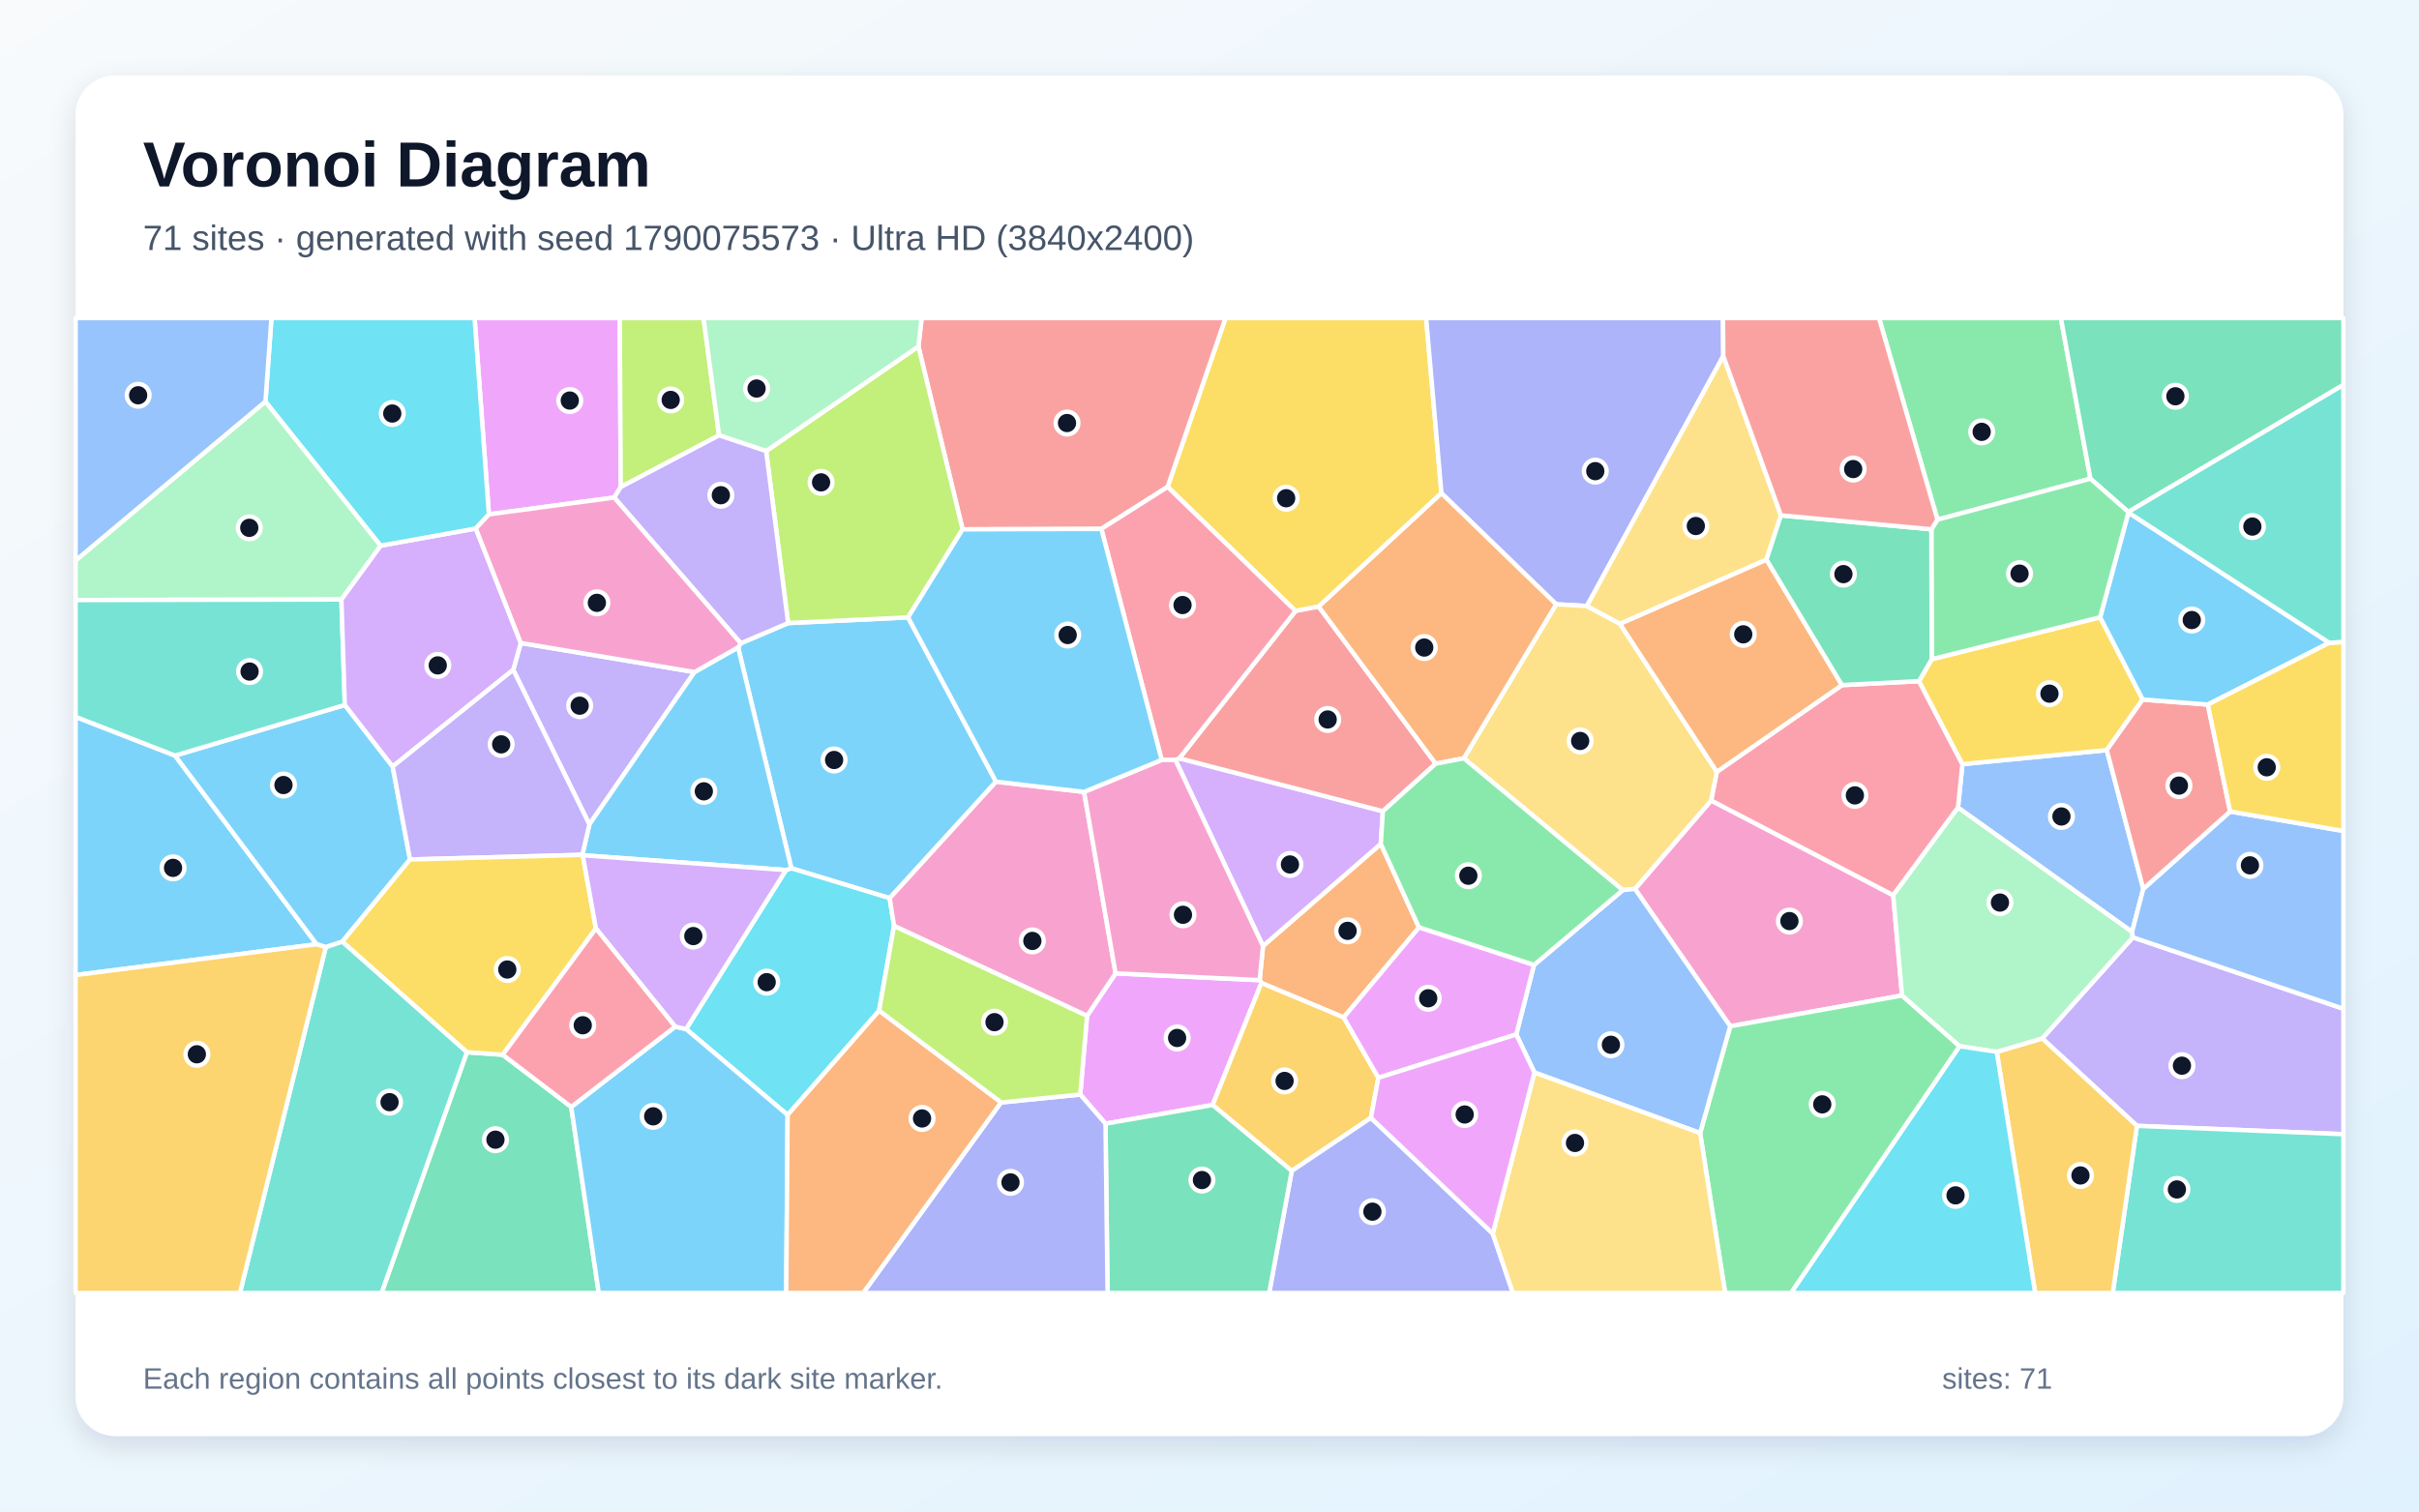
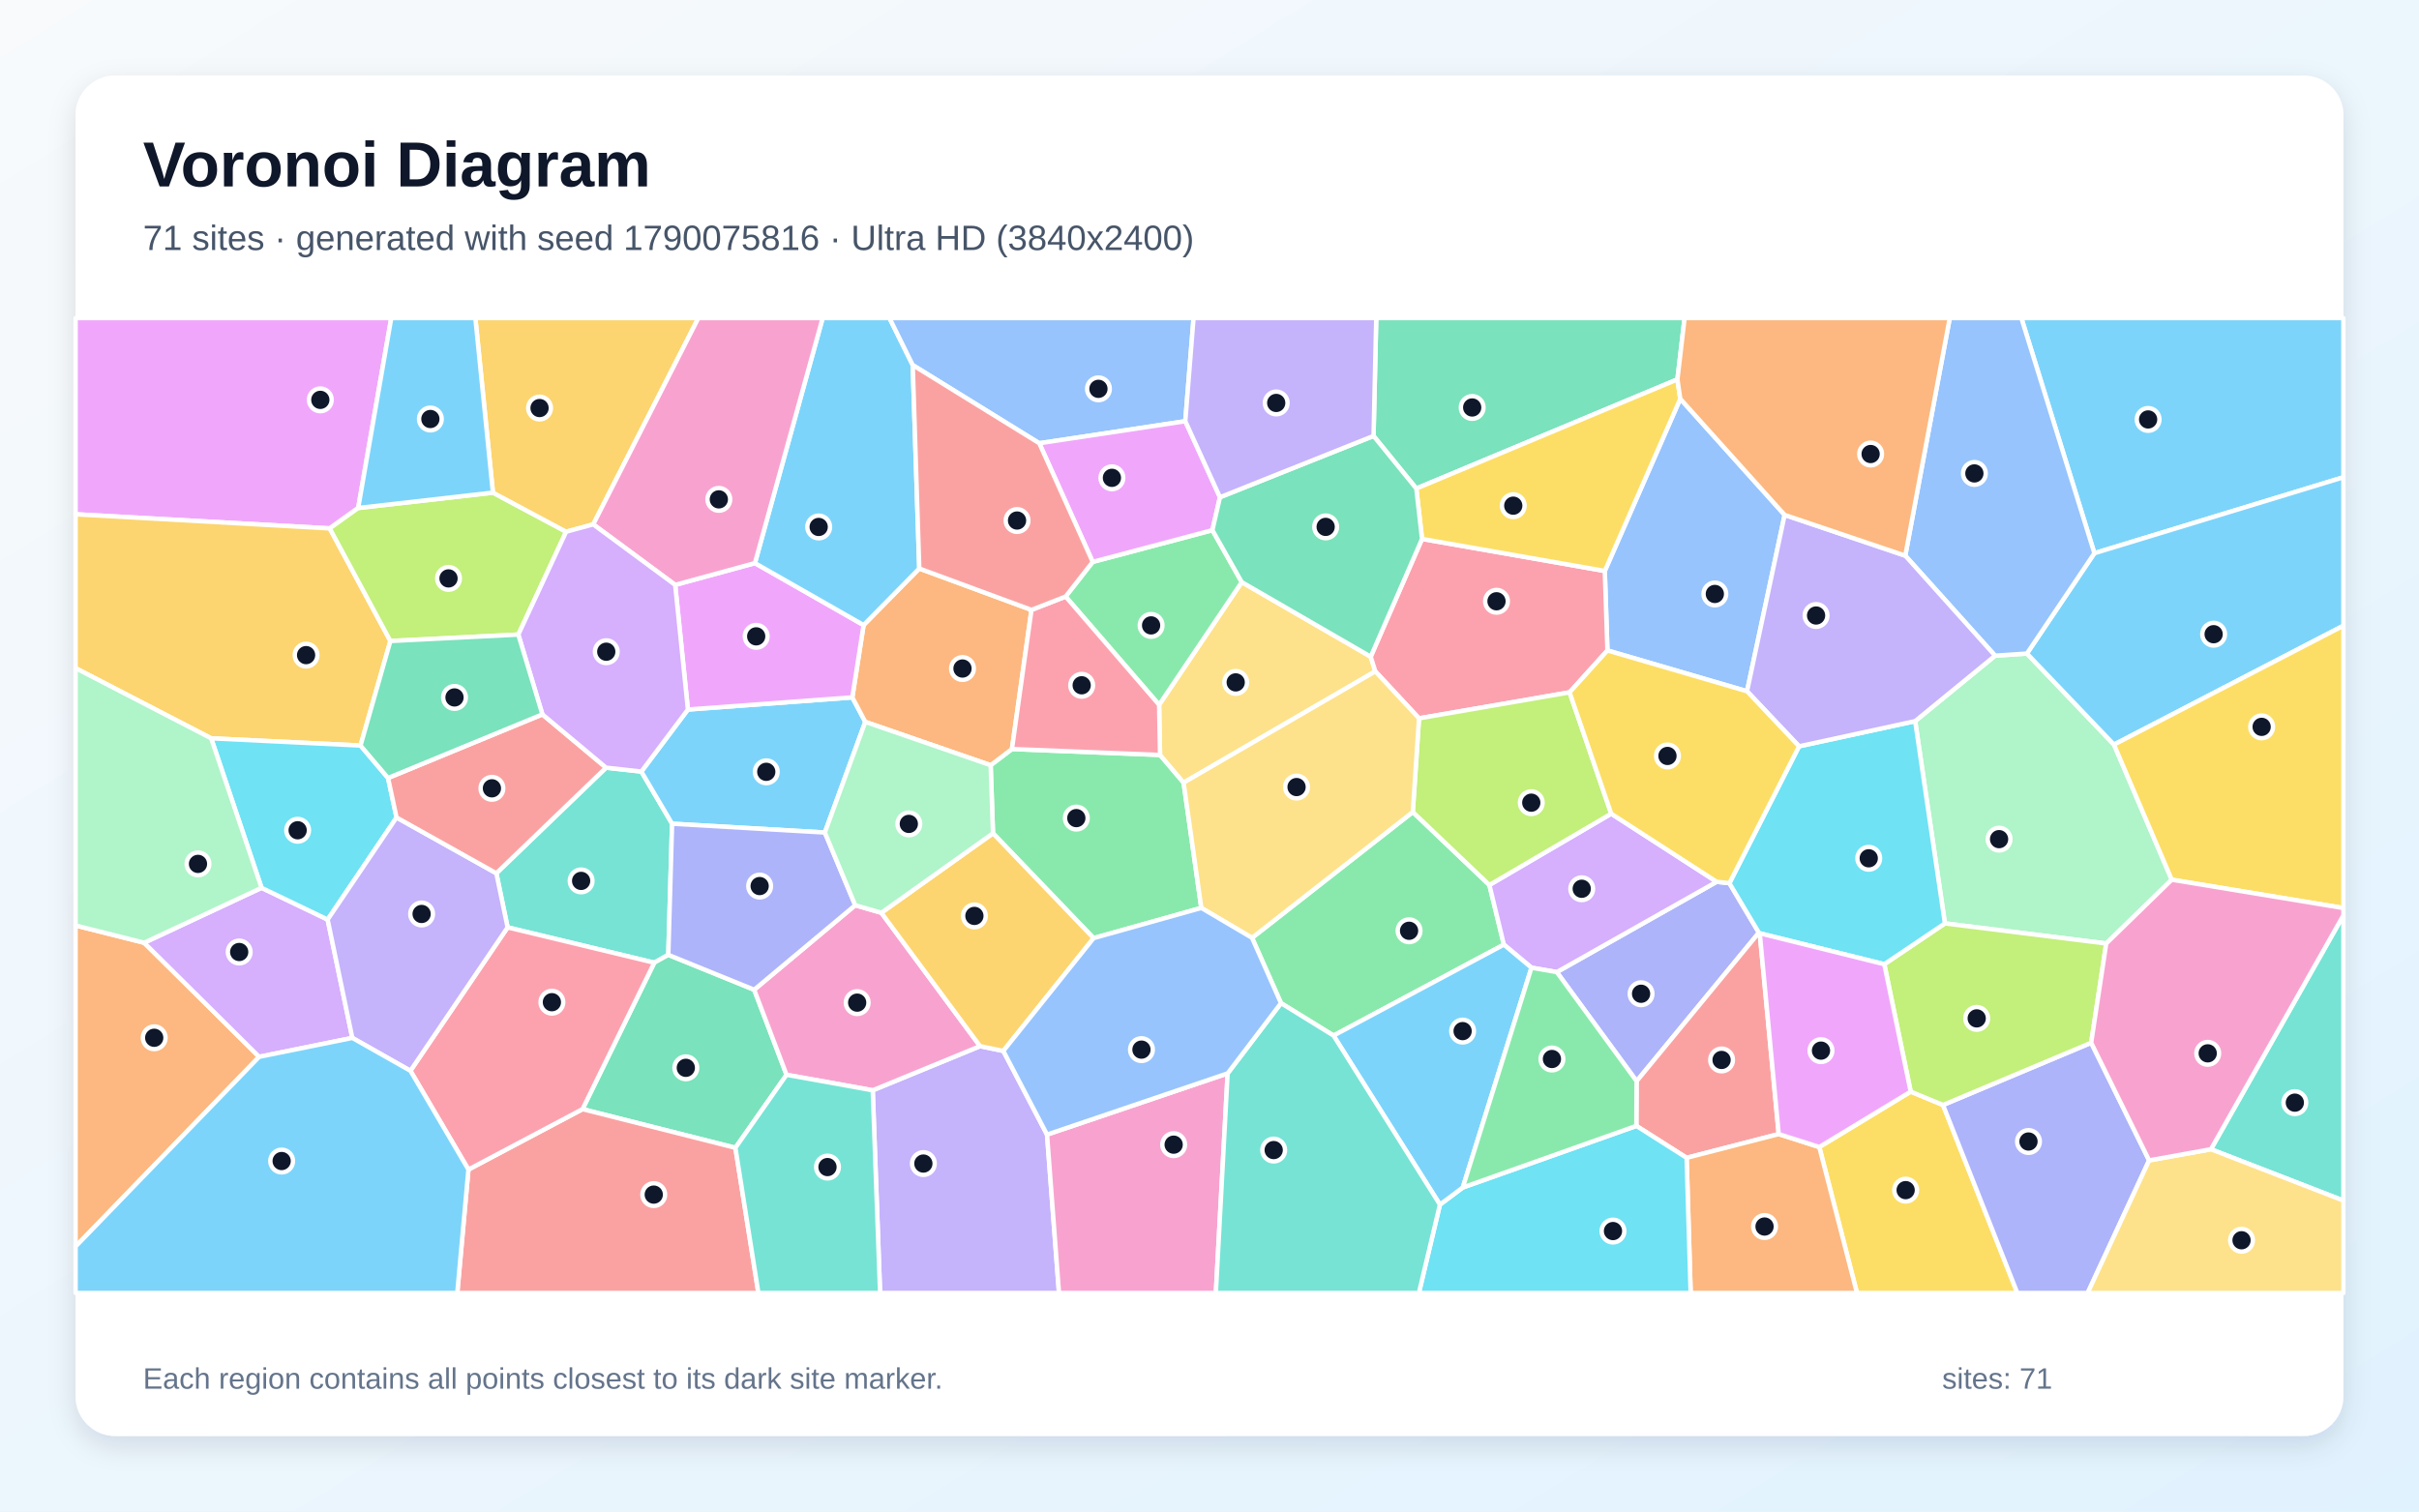
<svg xmlns="http://www.w3.org/2000/svg" width="3840" height="2400" viewBox="0 0 3840 2400" role="img" aria-labelledby="title description">
  <defs>
    <linearGradient id="background" x1="0" y1="0" x2="1" y2="1">
      <stop stop-color="#F8FAFC" />
      <stop offset="1" stop-color="#E0F2FE" />
    </linearGradient>
    <filter id="shadow" x="-5%" y="-5%" width="110%" height="110%">
      <feDropShadow dx="0" dy="15" stdDeviation="22" flood-color="#0F172A" flood-opacity=".12" />
    </filter>
  </defs>
  <rect width="3840" height="2400" fill="url(#background)" />
  <rect x="120" y="120" width="3600" height="2160" rx="63" fill="#FFFFFF" filter="url(#shadow)" />
  <g font-family="Arial, sans-serif">
    <text x="227" y="296" font-size="101" font-weight="700" fill="#0F172A">Voronoi Diagram</text>
-     <text x="227" y="397" font-size="56" fill="#475569">71 sites · generated with seed 1790075573 · Ultra HD (3840x2400)</text>
+     <text x="227" y="397" font-size="56" fill="#475569">71 sites · generated with seed 1790075816 · Ultra HD (3840x2400)</text>
  </g>
  <g stroke="#FFFFFF" stroke-width="7" stroke-linejoin="round">
-     <polygon points="1581.1,1241.2 1412.3,1426.1 1256.2,1378.7 1171.7,1027.9 1175.9,1021.4 1251.1,989.3 1441.5,980.3" fill="#38BDF8" fill-opacity="0.65" />
-     <polygon points="3392.2,1787.6 3241.9,1648.8 3385.8,1488.3 3720.0,1601.7 3720.0,1800.9" fill="#A78BFA" fill-opacity="0.65" />
-     <polygon points="3019.4,1580.6 2746.6,1629.5 2595.4,1411.4 2716.3,1271.0 3005.4,1421.4" fill="#F472B6" fill-opacity="0.65" />
-     <polygon points="2252.5,1472.6 2133.0,1615.5 2002.4,1560.8 1999.6,1556.3 2004.9,1502.1 2191.9,1339.9" fill="#FB923C" fill-opacity="0.65" />
-     <polygon points="2288.2,783.1 2093.3,963.2 2056.6,970.1 1853.5,773.1 1945.4,505.0 2263.9,505.0" fill="#FACC15" fill-opacity="0.65" />
-     <polygon points="3318.4,760.1 3075.6,825.1 2982.8,505.0 3271.5,505.0" fill="#4ADE80" fill-opacity="0.65" />
-     <polygon points="3392.2,1787.6 3720.0,1800.9 3720.0,2053.0 3353.8,2053.0" fill="#2DD4BF" fill-opacity="0.65" />
-     <polygon points="3402.3,1411.3 3384.5,1479.7 3108.2,1282.3 3115.2,1213.3 3344.4,1191.0" fill="#60A5FA" fill-opacity="0.65" />
-     <polygon points="1754.9,1784.2 1714.8,1737.9 1725.6,1613.0 1770.9,1545.5 1999.6,1556.3 2002.4,1560.8 1925.0,1754.5" fill="#E879F9" fill-opacity="0.65" />
-     <polygon points="741.2,1670.7 798.0,1674.7 906.8,1757.6 950.5,2053.0 605.7,2053.0" fill="#34D399" fill-opacity="0.65" />
-     <polygon points="1853.5,773.1 1748.3,839.8 1528.0,840.5 1457.9,550.1 1463.0,505.0 1945.4,505.0" fill="#F87171" fill-opacity="0.65" />
-     <polygon points="2735.6,565.3 2519.1,962.2 2470.3,959.5 2288.2,783.1 2263.9,505.0 2735.2,505.0" fill="#818CF8" fill-opacity="0.65" />
-     <polygon points="2188.1,1711.3 2176.2,1774.9 2050.6,1859.2 1925.0,1754.5 2002.4,1560.8 2133.0,1615.5" fill="#FBBF24" fill-opacity="0.65" />
-     <polygon points="1216.2,716.2 1457.9,550.1 1528.0,840.5 1441.5,980.3 1251.1,989.3" fill="#A3E635" fill-opacity="0.65" />
-     <polygon points="1865.9,1206.6 1872.1,1204.0 2195.2,1288.1 2191.9,1339.9 2004.9,1502.1" fill="#C084FC" fill-opacity="0.65" />
-     <polygon points="3046.3,1081.5 3115.2,1213.3 3108.2,1282.3 3005.4,1421.4 2716.3,1271.0 2725.3,1225.5 2924.0,1087.8" fill="#FB7185" fill-opacity="0.65" />
-     <polygon points="1395.5,1604.9 1250.3,1770.3 1089.1,1633.9 1247.7,1381.5 1256.2,1378.7 1412.3,1426.1 1419.2,1470.2" fill="#22D3EE" fill-opacity="0.65" />
-     <polygon points="421.4,637.5 604.4,866.4 542.0,951.9 120.0,952.8 120.0,889.9" fill="#86EFAC" fill-opacity="0.65" />
-     <polygon points="2576.1,1413.3 2323.7,1204.0 2470.3,959.5 2519.1,962.2 2571.5,990.4 2725.3,1225.5 2716.3,1271.0 2595.4,1411.4" fill="#FCD34D" fill-opacity="0.65" />
-     <polygon points="120.0,1548.2 120.0,1138.2 277.9,1199.7 502.7,1499.3" fill="#38BDF8" fill-opacity="0.65" />
-     <polygon points="547.4,1119.3 623.3,1217.1 650.9,1364.7 543.4,1495.2 517.1,1504.0 502.7,1499.3 277.9,1199.7" fill="#38BDF8" fill-opacity="0.65" />
-     <polygon points="1102.5,1067.1 935.6,1309.0 814.7,1063.5 826.7,1020.9" fill="#A78BFA" fill-opacity="0.65" />
-     <polygon points="1419.2,1470.2 1412.3,1426.1 1581.1,1241.2 1720.9,1257.4 1770.9,1545.5 1725.6,1613.0" fill="#F472B6" fill-opacity="0.65" />
-     <polygon points="2571.5,990.4 2804.2,888.5 2924.0,1087.8 2725.3,1225.5" fill="#FB923C" fill-opacity="0.65" />
-     <polygon points="3066.5,1046.7 3333.8,980.1 3401.4,1110.7 3344.4,1191.0 3115.2,1213.3 3046.3,1081.5" fill="#FACC15" fill-opacity="0.65" />
-     <polygon points="2698.8,1799.1 2746.6,1629.5 3019.4,1580.6 3110.9,1661.2 2843.2,2053.0 2738.5,2053.0" fill="#4ADE80" fill-opacity="0.65" />
-     <polygon points="547.4,1119.3 277.9,1199.7 120.0,1138.2 120.0,952.8 542.0,951.9" fill="#2DD4BF" fill-opacity="0.65" />
-     <polygon points="2435.8,1702.9 2407.0,1642.5 2435.0,1532.3 2576.1,1413.3 2595.4,1411.4 2746.6,1629.5 2698.8,1799.1" fill="#60A5FA" fill-opacity="0.65" />
-     <polygon points="985.4,773.3 975.0,790.0 776.1,816.7 753.3,505.0 983.8,505.0" fill="#E879F9" fill-opacity="0.65" />
-     <polygon points="3378.5,812.9 3318.4,760.1 3271.5,505.0 3720.0,505.0 3720.0,611.1" fill="#34D399" fill-opacity="0.65" />
-     <polygon points="2279.1,1212.6 2195.2,1288.1 1872.1,1204.0 2056.6,970.1 2093.3,963.2" fill="#F87171" fill-opacity="0.65" />
-     <polygon points="2050.6,1859.2 2176.2,1774.9 2369.7,1958.7 2401.6,2053.0 2014.7,2053.0" fill="#818CF8" fill-opacity="0.65" />
-     <polygon points="3169.7,1670.1 3241.9,1648.8 3392.2,1787.6 3353.8,2053.0 3230.7,2053.0" fill="#FBBF24" fill-opacity="0.65" />
-     <polygon points="1141.5,691.2 985.4,773.3 983.8,505.0 1116.8,505.0" fill="#A3E635" fill-opacity="0.65" />
-     <polygon points="755.3,839.1 826.7,1020.9 814.7,1063.5 623.3,1217.1 547.4,1119.3 542.0,951.9 604.4,866.4" fill="#C084FC" fill-opacity="0.65" />
-     <polygon points="1748.3,839.8 1853.5,773.1 2056.6,970.1 1872.1,1204.0 1865.9,1206.6 1844.1,1206.6" fill="#FB7185" fill-opacity="0.65" />
-     <polygon points="776.1,816.7 755.3,839.1 604.4,866.4 421.4,637.5 430.9,505.0 753.3,505.0" fill="#22D3EE" fill-opacity="0.65" />
-     <polygon points="3169.7,1670.1 3110.9,1661.2 3019.4,1580.6 3005.4,1421.4 3108.2,1282.3 3384.5,1479.7 3385.8,1488.3 3241.9,1648.8" fill="#86EFAC" fill-opacity="0.65" />
-     <polygon points="2369.7,1958.7 2435.8,1702.9 2698.8,1799.1 2738.5,2053.0 2401.6,2053.0" fill="#FCD34D" fill-opacity="0.65" />
-     <polygon points="1247.7,1381.5 925.1,1358.0 924.4,1357.3 935.6,1309.0 1102.5,1067.1 1171.7,1027.9 1256.2,1378.7" fill="#38BDF8" fill-opacity="0.65" />
-     <polygon points="906.8,1757.6 1071.8,1630.1 1089.1,1633.9 1250.3,1770.3 1248.1,2053.0 950.5,2053.0" fill="#38BDF8" fill-opacity="0.65" />
-     <polygon points="814.7,1063.5 935.6,1309.0 924.4,1357.3 650.9,1364.7 623.3,1217.1" fill="#A78BFA" fill-opacity="0.65" />
-     <polygon points="1770.9,1545.5 1720.9,1257.4 1844.1,1206.6 1865.9,1206.6 2004.9,1502.1 1999.6,1556.3" fill="#F472B6" fill-opacity="0.65" />
-     <polygon points="2470.3,959.5 2323.7,1204.0 2279.1,1212.6 2093.3,963.2 2288.2,783.1" fill="#FB923C" fill-opacity="0.65" />
-     <polygon points="924.4,1357.3 925.1,1358.0 946.0,1474.3 798.0,1674.7 741.2,1670.7 543.4,1495.2 650.9,1364.7" fill="#FACC15" fill-opacity="0.65" />
-     <polygon points="2435.0,1532.3 2252.5,1472.6 2191.9,1339.9 2195.2,1288.1 2279.1,1212.6 2323.7,1204.0 2576.1,1413.3" fill="#4ADE80" fill-opacity="0.65" />
-     <polygon points="517.1,1504.0 543.4,1495.2 741.2,1670.7 605.7,2053.0 380.8,2053.0" fill="#2DD4BF" fill-opacity="0.65" />
-     <polygon points="3385.8,1488.3 3384.5,1479.7 3402.3,1411.3 3540.2,1288.5 3720.0,1319.4 3720.0,1601.7" fill="#60A5FA" fill-opacity="0.65" />
-     <polygon points="2435.0,1532.3 2407.0,1642.5 2188.1,1711.3 2133.0,1615.5 2252.5,1472.6" fill="#E879F9" fill-opacity="0.65" />
-     <polygon points="1754.9,1784.2 1925.0,1754.5 2050.6,1859.2 2014.7,2053.0 1758.2,2053.0" fill="#34D399" fill-opacity="0.65" />
-     <polygon points="3504.8,1118.7 3540.2,1288.5 3402.3,1411.3 3344.4,1191.0 3401.4,1110.7" fill="#F87171" fill-opacity="0.65" />
-     <polygon points="1589.0,1750.5 1714.8,1737.9 1754.9,1784.2 1758.2,2053.0 1370.2,2053.0" fill="#818CF8" fill-opacity="0.65" />
-     <polygon points="120.0,1548.2 502.7,1499.3 517.1,1504.0 380.8,2053.0 120.0,2053.0" fill="#FBBF24" fill-opacity="0.65" />
-     <polygon points="1589.0,1750.5 1395.5,1604.9 1419.2,1470.2 1725.6,1613.0 1714.8,1737.9" fill="#A3E635" fill-opacity="0.65" />
-     <polygon points="946.0,1474.3 925.1,1358.0 1247.7,1381.5 1089.1,1633.9 1071.8,1630.1" fill="#C084FC" fill-opacity="0.65" />
-     <polygon points="946.0,1474.3 1071.8,1630.1 906.8,1757.6 798.0,1674.7" fill="#FB7185" fill-opacity="0.65" />
-     <polygon points="3110.9,1661.2 3169.7,1670.1 3230.7,2053.0 2843.2,2053.0" fill="#22D3EE" fill-opacity="0.65" />
-     <polygon points="1457.9,550.1 1216.2,716.2 1141.5,691.2 1116.8,505.0 1463.0,505.0" fill="#86EFAC" fill-opacity="0.65" />
-     <polygon points="2827.1,818.3 2804.2,888.5 2571.5,990.4 2519.1,962.2 2735.6,565.3" fill="#FCD34D" fill-opacity="0.65" />
-     <polygon points="1528.0,840.5 1748.3,839.8 1844.1,1206.6 1720.9,1257.4 1581.1,1241.2 1441.5,980.3" fill="#38BDF8" fill-opacity="0.65" />
-     <polygon points="3697.6,1020.6 3504.8,1118.7 3401.4,1110.7 3333.8,980.1 3378.7,813.8" fill="#38BDF8" fill-opacity="0.65" />
-     <polygon points="1141.5,691.2 1216.2,716.2 1251.1,989.3 1175.9,1021.4 975.0,790.0 985.4,773.3" fill="#A78BFA" fill-opacity="0.65" />
-     <polygon points="1102.5,1067.1 826.7,1020.9 755.3,839.1 776.1,816.7 975.0,790.0 1175.9,1021.4 1171.7,1027.9" fill="#F472B6" fill-opacity="0.65" />
-     <polygon points="1250.3,1770.3 1395.5,1604.9 1589.0,1750.5 1370.2,2053.0 1248.1,2053.0" fill="#FB923C" fill-opacity="0.65" />
-     <polygon points="3540.2,1288.5 3504.8,1118.7 3697.6,1020.6 3720.0,1019.3 3720.0,1319.4" fill="#FACC15" fill-opacity="0.65" />
-     <polygon points="3378.5,812.9 3378.7,813.8 3333.8,980.1 3066.5,1046.7 3065.9,840.4 3075.6,825.1 3318.4,760.1" fill="#4ADE80" fill-opacity="0.65" />
-     <polygon points="3697.6,1020.6 3378.7,813.8 3378.5,812.9 3720.0,611.1 3720.0,1019.3" fill="#2DD4BF" fill-opacity="0.65" />
-     <polygon points="421.4,637.5 120.0,889.9 120.0,505.0 430.9,505.0" fill="#60A5FA" fill-opacity="0.65" />
-     <polygon points="2369.7,1958.7 2176.2,1774.9 2188.1,1711.3 2407.0,1642.5 2435.8,1702.9" fill="#E879F9" fill-opacity="0.65" />
-     <polygon points="3065.9,840.4 3066.5,1046.7 3046.3,1081.5 2924.0,1087.8 2804.2,888.5 2827.1,818.3" fill="#34D399" fill-opacity="0.65" />
-     <polygon points="3075.6,825.1 3065.9,840.4 2827.1,818.3 2735.6,565.3 2735.2,505.0 2982.8,505.0" fill="#F87171" fill-opacity="0.65" />
+     <polygon points="3324.7,878.4 3208.8,505.0 3720.0,505.0 3720.0,757.8" fill="#38BDF8" fill-opacity="0.65" />
+     <polygon points="1385.4,1731.2 1555.8,1661.1 1592.7,1668.7 1662.1,1801.5 1681.1,2053.0 1397.1,2053.0" fill="#A78BFA" fill-opacity="0.65" />
+     <polygon points="1662.1,1801.5 1948.8,1704.3 1930.1,2053.0 1681.1,2053.0" fill="#F472B6" fill-opacity="0.65" />
+     <polygon points="120.0,1979.2 120.0,1469.5 228.8,1496.9 411.4,1678.0" fill="#FB923C" fill-opacity="0.65" />
+     <polygon points="2888.0,1821.3 3033.1,1733.3 3084.4,1754.5 3202.4,2053.0 2947.8,2053.0" fill="#FACC15" fill-opacity="0.65" />
+     <polygon points="1736.0,1489.6 1576.3,1323.1 1572.6,1215.0 1606.4,1189.3 1841.5,1198.7 1878.9,1242.7 1907.0,1441.6" fill="#4ADE80" fill-opacity="0.65" />
+     <polygon points="962.1,1218.9 1018.1,1225.1 1066.9,1307.9 1060.9,1516.1 1038.6,1528.6 805.8,1472.5 787.9,1386.6" fill="#2DD4BF" fill-opacity="0.65" />
+     <polygon points="2833.0,817.6 2773.3,1097.6 2551.7,1032.8 2547.5,906.6 2667.3,633.2" fill="#60A5FA" fill-opacity="0.65" />
+     <polygon points="568.6,806.6 523.4,839.0 120.0,816.6 120.0,505.0 621.1,505.0" fill="#E879F9" fill-opacity="0.65" />
+     <polygon points="1167.4,1822.5 924.7,1761.1 1038.6,1528.6 1060.9,1516.1 1197.2,1571.5 1248.6,1706.6" fill="#34D399" fill-opacity="0.65" />
+     <polygon points="743.6,1857.0 924.7,1761.1 1167.4,1822.5 1203.9,2053.0 725.9,2053.0" fill="#F87171" fill-opacity="0.65" />
+     <polygon points="2745.3,1402.3 2792.1,1480.9 2598.0,1716.7 2471.3,1543.5 2725.1,1400.1" fill="#818CF8" fill-opacity="0.65" />
+     <polygon points="523.4,839.0 619.7,1017.8 572.3,1183.8 335.2,1172.3 120.0,1060.9 120.0,816.6" fill="#FBBF24" fill-opacity="0.65" />
+     <polygon points="782.5,782.2 898.7,844.3 822.8,1007.6 619.7,1017.8 523.4,839.0 568.6,806.6" fill="#A3E635" fill-opacity="0.65" />
+     <polygon points="415.2,1409.7 520.1,1460.1 559.3,1648.0 411.4,1678.0 228.8,1496.9" fill="#C084FC" fill-opacity="0.65" />
+     <polygon points="743.6,1857.0 651.5,1700.2 805.8,1472.5 1038.6,1528.6 924.7,1761.1" fill="#FB7185" fill-opacity="0.65" />
+     <polygon points="335.2,1172.3 572.3,1183.8 616.0,1235.3 629.5,1298.0 520.1,1460.1 415.2,1409.7" fill="#22D3EE" fill-opacity="0.65" />
+     <polygon points="3447.5,1396.8 3343.5,1498.1 3087.4,1466.2 3040.2,1145.0 3167.1,1041.1 3217.6,1037.7 3355.8,1182.3" fill="#86EFAC" fill-opacity="0.65" />
+     <polygon points="1840.0,1119.1 1971.2,924.3 2175.9,1042.7 2183.2,1066.0 1878.9,1242.7 1841.5,1198.7" fill="#FCD34D" fill-opacity="0.65" />
+     <polygon points="3355.8,1182.3 3217.6,1037.7 3324.7,878.4 3720.0,757.8 3720.0,993.5" fill="#38BDF8" fill-opacity="0.65" />
+     <polygon points="1092.0,1126.6 1353.0,1107.3 1373.6,1146.2 1309.4,1321.9 1066.9,1307.9 1018.1,1225.1" fill="#38BDF8" fill-opacity="0.65" />
+     <polygon points="651.5,1700.2 559.3,1648.0 520.1,1460.1 629.5,1298.0 787.9,1386.6 805.8,1472.5" fill="#A78BFA" fill-opacity="0.65" />
+     <polygon points="1248.6,1706.6 1197.2,1571.5 1357.6,1437.3 1399.1,1449.3 1555.8,1661.1 1385.4,1731.2" fill="#F472B6" fill-opacity="0.65" />
+     <polygon points="1459.3,902.7 1637.4,968.4 1606.4,1189.3 1572.6,1215.0 1373.6,1146.2 1353.0,1107.3 1370.9,992.5" fill="#FB923C" fill-opacity="0.65" />
+     <polygon points="3447.5,1396.8 3355.8,1182.3 3720.0,993.5 3720.0,1441.8" fill="#FACC15" fill-opacity="0.65" />
+     <polygon points="1987.5,1489.1 2242.7,1289.3 2364.3,1405.2 2387.3,1499.9 2116.9,1644.3 2033.5,1592.8" fill="#4ADE80" fill-opacity="0.65" />
+     <polygon points="3509.7,1824.8 3720.0,1453.3 3720.0,1906.3" fill="#2DD4BF" fill-opacity="0.65" />
+     <polygon points="3217.6,1037.7 3167.1,1041.1 3024.5,882.3 3095.1,505.0 3208.8,505.0 3324.7,878.4" fill="#60A5FA" fill-opacity="0.65" />
+     <polygon points="1071.8,928.7 1198.4,894.1 1370.9,992.5 1353.0,1107.3 1092.0,1126.6" fill="#E879F9" fill-opacity="0.65" />
+     <polygon points="2662.8,602.4 2248.3,775.7 2180.4,692.2 2184.7,505.0 2674.2,505.0" fill="#34D399" fill-opacity="0.65" />
+     <polygon points="2823.6,1800.7 2677.4,1838.4 2597.6,1787.7 2598.0,1716.7 2792.1,1480.9 2793.5,1481.9" fill="#F87171" fill-opacity="0.65" />
+     <polygon points="3084.4,1754.5 3319.6,1655.7 3411.6,1842.5 3314.0,2053.0 3202.4,2053.0" fill="#818CF8" fill-opacity="0.65" />
+     <polygon points="941.7,832.6 898.7,844.3 782.5,782.2 754.6,505.0 1108.6,505.0" fill="#FBBF24" fill-opacity="0.65" />
+     <polygon points="3319.6,1655.7 3084.4,1754.5 3033.1,1733.3 2991.2,1531.0 3087.4,1466.2 3343.5,1498.1" fill="#A3E635" fill-opacity="0.65" />
+     <polygon points="2431.1,1536.5 2387.3,1499.9 2364.3,1405.2 2557.7,1292.0 2725.1,1400.1 2471.3,1543.5" fill="#C084FC" fill-opacity="0.65" />
+     <polygon points="2257.4,855.7 2547.5,906.6 2551.7,1032.8 2491.6,1099.3 2252.6,1140.6 2183.2,1066.0 2175.9,1042.7" fill="#FB7185" fill-opacity="0.65" />
+     <polygon points="2855.9,1185.0 3040.2,1145.0 3087.4,1466.2 2991.2,1531.0 2793.5,1481.9 2792.1,1480.9 2745.3,1402.3" fill="#22D3EE" fill-opacity="0.65" />
+     <polygon points="335.2,1172.3 415.2,1409.7 228.8,1496.9 120.0,1469.5 120.0,1060.9" fill="#86EFAC" fill-opacity="0.65" />
+     <polygon points="3411.6,1842.5 3509.7,1824.8 3720.0,1906.3 3720.0,2053.0 3314.0,2053.0" fill="#FCD34D" fill-opacity="0.65" />
+     <polygon points="1448.9,579.7 1459.3,902.7 1370.9,992.5 1198.4,894.1 1305.9,505.0 1412.0,505.0" fill="#38BDF8" fill-opacity="0.65" />
+     <polygon points="120.0,1979.2 411.4,1678.0 559.3,1648.0 651.5,1700.2 743.6,1857.0 725.9,2053.0 120.0,2053.0" fill="#38BDF8" fill-opacity="0.65" />
+     <polygon points="3024.5,882.3 3167.1,1041.1 3040.2,1145.0 2855.9,1185.0 2773.3,1097.6 2833.0,817.6" fill="#A78BFA" fill-opacity="0.65" />
+     <polygon points="1198.4,894.1 1071.8,928.7 941.7,832.6 1108.6,505.0 1305.9,505.0" fill="#F472B6" fill-opacity="0.65" />
+     <polygon points="2677.4,1838.4 2823.6,1800.7 2888.0,1821.3 2947.8,2053.0 2683.8,2053.0" fill="#FB923C" fill-opacity="0.65" />
+     <polygon points="2257.4,855.7 2248.3,775.7 2662.8,602.4 2667.3,633.2 2547.5,906.6" fill="#FACC15" fill-opacity="0.65" />
+     <polygon points="1691.6,947.2 1734.6,892.2 1924.6,841.8 1971.2,924.3 1840.0,1119.1" fill="#4ADE80" fill-opacity="0.65" />
+     <polygon points="1167.4,1822.5 1248.6,1706.6 1385.4,1731.2 1397.1,2053.0 1203.9,2053.0" fill="#2DD4BF" fill-opacity="0.65" />
+     <polygon points="1881.6,668.8 1649.8,703.8 1448.9,579.7 1412.0,505.0 1894.7,505.0" fill="#60A5FA" fill-opacity="0.65" />
+     <polygon points="1649.8,703.8 1881.6,668.8 1936.6,789.5 1924.6,841.8 1734.6,892.2" fill="#E879F9" fill-opacity="0.65" />
+     <polygon points="1936.6,789.5 2180.4,692.2 2248.3,775.7 2257.4,855.7 2175.9,1042.7 1971.2,924.3 1924.6,841.8" fill="#34D399" fill-opacity="0.65" />
+     <polygon points="861.0,1134.3 962.1,1218.9 787.9,1386.6 629.5,1298.0 616.0,1235.3" fill="#F87171" fill-opacity="0.65" />
+     <polygon points="1357.6,1437.3 1197.2,1571.5 1060.9,1516.1 1066.9,1307.9 1309.4,1321.9" fill="#818CF8" fill-opacity="0.65" />
+     <polygon points="1399.1,1449.3 1576.3,1323.1 1736.0,1489.6 1592.7,1668.7 1555.8,1661.1" fill="#FBBF24" fill-opacity="0.65" />
+     <polygon points="2557.7,1292.0 2364.3,1405.2 2242.7,1289.3 2252.6,1140.6 2491.6,1099.3" fill="#A3E635" fill-opacity="0.65" />
+     <polygon points="941.7,832.6 1071.8,928.7 1092.0,1126.6 1018.1,1225.1 962.1,1218.9 861.0,1134.3 822.8,1007.6 898.7,844.3" fill="#C084FC" fill-opacity="0.65" />
+     <polygon points="1691.6,947.2 1840.0,1119.1 1841.5,1198.7 1606.4,1189.3 1637.4,968.4" fill="#FB7185" fill-opacity="0.65" />
+     <polygon points="2285.8,1912.7 2322.1,1885.5 2597.6,1787.7 2677.4,1838.4 2683.8,2053.0 2252.4,2053.0" fill="#22D3EE" fill-opacity="0.65" />
+     <polygon points="1399.1,1449.3 1357.6,1437.3 1309.4,1321.9 1373.6,1146.2 1572.6,1215.0 1576.3,1323.1" fill="#86EFAC" fill-opacity="0.65" />
+     <polygon points="2183.2,1066.0 2252.6,1140.6 2242.7,1289.3 1987.5,1489.1 1907.0,1441.6 1878.9,1242.7" fill="#FCD34D" fill-opacity="0.65" />
+     <polygon points="782.5,782.2 568.6,806.6 621.1,505.0 754.6,505.0" fill="#38BDF8" fill-opacity="0.65" />
+     <polygon points="2322.1,1885.5 2285.8,1912.7 2116.9,1644.3 2387.3,1499.9 2431.1,1536.5" fill="#38BDF8" fill-opacity="0.65" />
+     <polygon points="2180.4,692.2 1936.6,789.5 1881.6,668.8 1894.7,505.0 2184.7,505.0" fill="#A78BFA" fill-opacity="0.65" />
+     <polygon points="3509.7,1824.8 3411.6,1842.5 3319.6,1655.7 3343.5,1498.1 3447.5,1396.8 3720.0,1441.8 3720.0,1453.3" fill="#F472B6" fill-opacity="0.65" />
+     <polygon points="3024.5,882.3 2833.0,817.6 2667.3,633.2 2662.8,602.4 2674.2,505.0 3095.1,505.0" fill="#FB923C" fill-opacity="0.65" />
+     <polygon points="2855.9,1185.0 2745.3,1402.3 2725.1,1400.1 2557.7,1292.0 2491.6,1099.3 2551.7,1032.8 2773.3,1097.6" fill="#FACC15" fill-opacity="0.65" />
+     <polygon points="2322.1,1885.5 2431.1,1536.5 2471.3,1543.5 2598.0,1716.7 2597.6,1787.7" fill="#4ADE80" fill-opacity="0.65" />
+     <polygon points="1948.8,1704.3 2033.5,1592.8 2116.9,1644.3 2285.8,1912.7 2252.4,2053.0 1930.1,2053.0" fill="#2DD4BF" fill-opacity="0.65" />
+     <polygon points="1736.0,1489.6 1907.0,1441.6 1987.5,1489.1 2033.5,1592.8 1948.8,1704.3 1662.1,1801.5 1592.7,1668.7" fill="#60A5FA" fill-opacity="0.65" />
+     <polygon points="2823.6,1800.7 2793.5,1481.9 2991.2,1531.0 3033.1,1733.3 2888.0,1821.3" fill="#E879F9" fill-opacity="0.65" />
+     <polygon points="822.8,1007.6 861.0,1134.3 616.0,1235.3 572.3,1183.8 619.7,1017.8" fill="#34D399" fill-opacity="0.65" />
+     <polygon points="1649.8,703.8 1734.6,892.2 1691.6,947.2 1637.4,968.4 1459.3,902.7 1448.9,579.7" fill="#F87171" fill-opacity="0.65" />
  </g>
  <g>
-     <circle cx="1324.1" cy="1206.7" r="18" fill="#0F172A" stroke="#FFFFFF" stroke-width="7" />
-     <circle cx="3463.7" cy="1692.1" r="18" fill="#0F172A" stroke="#FFFFFF" stroke-width="7" />
-     <circle cx="2840.6" cy="1462.5" r="18" fill="#0F172A" stroke="#FFFFFF" stroke-width="7" />
-     <circle cx="2139.2" cy="1478.0" r="18" fill="#0F172A" stroke="#FFFFFF" stroke-width="7" />
-     <circle cx="2041.7" cy="791.1" r="18" fill="#0F172A" stroke="#FFFFFF" stroke-width="7" />
-     <circle cx="3145.8" cy="685.7" r="18" fill="#0F172A" stroke="#FFFFFF" stroke-width="7" />
-     <circle cx="3455.7" cy="1888.6" r="18" fill="#0F172A" stroke="#FFFFFF" stroke-width="7" />
-     <circle cx="3272.4" cy="1296.4" r="18" fill="#0F172A" stroke="#FFFFFF" stroke-width="7" />
-     <circle cx="1868.6" cy="1648.1" r="18" fill="#0F172A" stroke="#FFFFFF" stroke-width="7" />
-     <circle cx="786.5" cy="1809.6" r="18" fill="#0F172A" stroke="#FFFFFF" stroke-width="7" />
-     <circle cx="1693.8" cy="671.7" r="18" fill="#0F172A" stroke="#FFFFFF" stroke-width="7" />
-     <circle cx="2532.4" cy="748.1" r="18" fill="#0F172A" stroke="#FFFFFF" stroke-width="7" />
-     <circle cx="2039.2" cy="1716.3" r="18" fill="#0F172A" stroke="#FFFFFF" stroke-width="7" />
-     <circle cx="1303.4" cy="765.9" r="18" fill="#0F172A" stroke="#FFFFFF" stroke-width="7" />
-     <circle cx="2047.7" cy="1372.6" r="18" fill="#0F172A" stroke="#FFFFFF" stroke-width="7" />
-     <circle cx="2944.5" cy="1262.9" r="18" fill="#0F172A" stroke="#FFFFFF" stroke-width="7" />
-     <circle cx="1217.1" cy="1559.5" r="18" fill="#0F172A" stroke="#FFFFFF" stroke-width="7" />
-     <circle cx="395.7" cy="838.1" r="18" fill="#0F172A" stroke="#FFFFFF" stroke-width="7" />
-     <circle cx="2508.4" cy="1176.5" r="18" fill="#0F172A" stroke="#FFFFFF" stroke-width="7" />
-     <circle cx="274.7" cy="1378.0" r="18" fill="#0F172A" stroke="#FFFFFF" stroke-width="7" />
-     <circle cx="450.0" cy="1246.5" r="18" fill="#0F172A" stroke="#FFFFFF" stroke-width="7" />
-     <circle cx="920.2" cy="1120.5" r="18" fill="#0F172A" stroke="#FFFFFF" stroke-width="7" />
-     <circle cx="1638.8" cy="1494.0" r="18" fill="#0F172A" stroke="#FFFFFF" stroke-width="7" />
-     <circle cx="2767.3" cy="1007.2" r="18" fill="#0F172A" stroke="#FFFFFF" stroke-width="7" />
-     <circle cx="3253.4" cy="1101.4" r="18" fill="#0F172A" stroke="#FFFFFF" stroke-width="7" />
-     <circle cx="2892.7" cy="1753.5" r="18" fill="#0F172A" stroke="#FFFFFF" stroke-width="7" />
-     <circle cx="396.2" cy="1066.3" r="18" fill="#0F172A" stroke="#FFFFFF" stroke-width="7" />
-     <circle cx="2557.2" cy="1658.9" r="18" fill="#0F172A" stroke="#FFFFFF" stroke-width="7" />
-     <circle cx="904.5" cy="636.0" r="18" fill="#0F172A" stroke="#FFFFFF" stroke-width="7" />
-     <circle cx="3453.3" cy="629.2" r="18" fill="#0F172A" stroke="#FFFFFF" stroke-width="7" />
-     <circle cx="2107.6" cy="1142.4" r="18" fill="#0F172A" stroke="#FFFFFF" stroke-width="7" />
-     <circle cx="2178.6" cy="1923.9" r="18" fill="#0F172A" stroke="#FFFFFF" stroke-width="7" />
-     <circle cx="3302.6" cy="1866.4" r="18" fill="#0F172A" stroke="#FFFFFF" stroke-width="7" />
-     <circle cx="1064.7" cy="635.0" r="18" fill="#0F172A" stroke="#FFFFFF" stroke-width="7" />
-     <circle cx="694.9" cy="1056.5" r="18" fill="#0F172A" stroke="#FFFFFF" stroke-width="7" />
-     <circle cx="1877.2" cy="960.7" r="18" fill="#0F172A" stroke="#FFFFFF" stroke-width="7" />
-     <circle cx="622.7" cy="656.6" r="18" fill="#0F172A" stroke="#FFFFFF" stroke-width="7" />
-     <circle cx="3174.8" cy="1433.1" r="18" fill="#0F172A" stroke="#FFFFFF" stroke-width="7" />
-     <circle cx="2500.2" cy="1814.8" r="18" fill="#0F172A" stroke="#FFFFFF" stroke-width="7" />
-     <circle cx="1117.3" cy="1256.5" r="18" fill="#0F172A" stroke="#FFFFFF" stroke-width="7" />
-     <circle cx="1036.9" cy="1772.5" r="18" fill="#0F172A" stroke="#FFFFFF" stroke-width="7" />
-     <circle cx="795.6" cy="1181.9" r="18" fill="#0F172A" stroke="#FFFFFF" stroke-width="7" />
-     <circle cx="1877.9" cy="1452.5" r="18" fill="#0F172A" stroke="#FFFFFF" stroke-width="7" />
-     <circle cx="2260.9" cy="1028.2" r="18" fill="#0F172A" stroke="#FFFFFF" stroke-width="7" />
-     <circle cx="805.3" cy="1539.4" r="18" fill="#0F172A" stroke="#FFFFFF" stroke-width="7" />
-     <circle cx="2330.9" cy="1390.5" r="18" fill="#0F172A" stroke="#FFFFFF" stroke-width="7" />
-     <circle cx="618.4" cy="1750.0" r="18" fill="#0F172A" stroke="#FFFFFF" stroke-width="7" />
-     <circle cx="3571.6" cy="1374.0" r="18" fill="#0F172A" stroke="#FFFFFF" stroke-width="7" />
-     <circle cx="2267.2" cy="1585.1" r="18" fill="#0F172A" stroke="#FFFFFF" stroke-width="7" />
-     <circle cx="1908.0" cy="1873.7" r="18" fill="#0F172A" stroke="#FFFFFF" stroke-width="7" />
-     <circle cx="3458.9" cy="1247.4" r="18" fill="#0F172A" stroke="#FFFFFF" stroke-width="7" />
-     <circle cx="1604.1" cy="1877.4" r="18" fill="#0F172A" stroke="#FFFFFF" stroke-width="7" />
-     <circle cx="312.5" cy="1674.0" r="18" fill="#0F172A" stroke="#FFFFFF" stroke-width="7" />
-     <circle cx="1578.7" cy="1623.0" r="18" fill="#0F172A" stroke="#FFFFFF" stroke-width="7" />
-     <circle cx="1100.6" cy="1486.3" r="18" fill="#0F172A" stroke="#FFFFFF" stroke-width="7" />
-     <circle cx="925.1" cy="1627.9" r="18" fill="#0F172A" stroke="#FFFFFF" stroke-width="7" />
-     <circle cx="3104.3" cy="1898.0" r="18" fill="#0F172A" stroke="#FFFFFF" stroke-width="7" />
-     <circle cx="1201.0" cy="616.9" r="18" fill="#0F172A" stroke="#FFFFFF" stroke-width="7" />
-     <circle cx="2692.0" cy="835.2" r="18" fill="#0F172A" stroke="#FFFFFF" stroke-width="7" />
-     <circle cx="1694.9" cy="1008.3" r="18" fill="#0F172A" stroke="#FFFFFF" stroke-width="7" />
-     <circle cx="3479.3" cy="984.5" r="18" fill="#0F172A" stroke="#FFFFFF" stroke-width="7" />
-     <circle cx="1144.3" cy="786.3" r="18" fill="#0F172A" stroke="#FFFFFF" stroke-width="7" />
-     <circle cx="947.5" cy="957.2" r="18" fill="#0F172A" stroke="#FFFFFF" stroke-width="7" />
-     <circle cx="1463.7" cy="1775.9" r="18" fill="#0F172A" stroke="#FFFFFF" stroke-width="7" />
-     <circle cx="3598.3" cy="1218.3" r="18" fill="#0F172A" stroke="#FFFFFF" stroke-width="7" />
-     <circle cx="3205.9" cy="910.8" r="18" fill="#0F172A" stroke="#FFFFFF" stroke-width="7" />
-     <circle cx="3575.5" cy="836.1" r="18" fill="#0F172A" stroke="#FFFFFF" stroke-width="7" />
-     <circle cx="219.3" cy="627.6" r="18" fill="#0F172A" stroke="#FFFFFF" stroke-width="7" />
-     <circle cx="2325.1" cy="1769.6" r="18" fill="#0F172A" stroke="#FFFFFF" stroke-width="7" />
-     <circle cx="2926.3" cy="911.6" r="18" fill="#0F172A" stroke="#FFFFFF" stroke-width="7" />
-     <circle cx="2941.8" cy="744.8" r="18" fill="#0F172A" stroke="#FFFFFF" stroke-width="7" />
+     <circle cx="3410.0" cy="666.0" r="18" fill="#0F172A" stroke="#FFFFFF" stroke-width="7" />
+     <circle cx="1465.8" cy="1847.5" r="18" fill="#0F172A" stroke="#FFFFFF" stroke-width="7" />
+     <circle cx="1863.1" cy="1817.5" r="18" fill="#0F172A" stroke="#FFFFFF" stroke-width="7" />
+     <circle cx="244.8" cy="1647.8" r="18" fill="#0F172A" stroke="#FFFFFF" stroke-width="7" />
+     <circle cx="3025.1" cy="1889.7" r="18" fill="#0F172A" stroke="#FFFFFF" stroke-width="7" />
+     <circle cx="1708.6" cy="1299.0" r="18" fill="#0F172A" stroke="#FFFFFF" stroke-width="7" />
+     <circle cx="922.5" cy="1398.7" r="18" fill="#0F172A" stroke="#FFFFFF" stroke-width="7" />
+     <circle cx="2722.2" cy="943.1" r="18" fill="#0F172A" stroke="#FFFFFF" stroke-width="7" />
+     <circle cx="508.5" cy="634.9" r="18" fill="#0F172A" stroke="#FFFFFF" stroke-width="7" />
+     <circle cx="1088.7" cy="1695.5" r="18" fill="#0F172A" stroke="#FFFFFF" stroke-width="7" />
+     <circle cx="1037.8" cy="1896.8" r="18" fill="#0F172A" stroke="#FFFFFF" stroke-width="7" />
+     <circle cx="2605.1" cy="1577.9" r="18" fill="#0F172A" stroke="#FFFFFF" stroke-width="7" />
+     <circle cx="485.9" cy="1040.2" r="18" fill="#0F172A" stroke="#FFFFFF" stroke-width="7" />
+     <circle cx="712.0" cy="918.4" r="18" fill="#0F172A" stroke="#FFFFFF" stroke-width="7" />
+     <circle cx="379.7" cy="1511.6" r="18" fill="#0F172A" stroke="#FFFFFF" stroke-width="7" />
+     <circle cx="876.1" cy="1591.3" r="18" fill="#0F172A" stroke="#FFFFFF" stroke-width="7" />
+     <circle cx="472.5" cy="1318.3" r="18" fill="#0F172A" stroke="#FFFFFF" stroke-width="7" />
+     <circle cx="3173.4" cy="1332.4" r="18" fill="#0F172A" stroke="#FFFFFF" stroke-width="7" />
+     <circle cx="1961.6" cy="1083.5" r="18" fill="#0F172A" stroke="#FFFFFF" stroke-width="7" />
+     <circle cx="3514.0" cy="1007.0" r="18" fill="#0F172A" stroke="#FFFFFF" stroke-width="7" />
+     <circle cx="1216.4" cy="1225.5" r="18" fill="#0F172A" stroke="#FFFFFF" stroke-width="7" />
+     <circle cx="669.3" cy="1451.2" r="18" fill="#0F172A" stroke="#FFFFFF" stroke-width="7" />
+     <circle cx="1360.7" cy="1592.0" r="18" fill="#0F172A" stroke="#FFFFFF" stroke-width="7" />
+     <circle cx="1527.9" cy="1061.5" r="18" fill="#0F172A" stroke="#FFFFFF" stroke-width="7" />
+     <circle cx="3590.2" cy="1154.1" r="18" fill="#0F172A" stroke="#FFFFFF" stroke-width="7" />
+     <circle cx="2236.8" cy="1477.9" r="18" fill="#0F172A" stroke="#FFFFFF" stroke-width="7" />
+     <circle cx="3642.9" cy="1750.8" r="18" fill="#0F172A" stroke="#FFFFFF" stroke-width="7" />
+     <circle cx="3134.2" cy="751.7" r="18" fill="#0F172A" stroke="#FFFFFF" stroke-width="7" />
+     <circle cx="1200.4" cy="1010.4" r="18" fill="#0F172A" stroke="#FFFFFF" stroke-width="7" />
+     <circle cx="2337.0" cy="647.0" r="18" fill="#0F172A" stroke="#FFFFFF" stroke-width="7" />
+     <circle cx="2732.9" cy="1683.0" r="18" fill="#0F172A" stroke="#FFFFFF" stroke-width="7" />
+     <circle cx="3220.1" cy="1812.5" r="18" fill="#0F172A" stroke="#FFFFFF" stroke-width="7" />
+     <circle cx="856.5" cy="647.9" r="18" fill="#0F172A" stroke="#FFFFFF" stroke-width="7" />
+     <circle cx="3137.9" cy="1617.0" r="18" fill="#0F172A" stroke="#FFFFFF" stroke-width="7" />
+     <circle cx="2510.9" cy="1411.2" r="18" fill="#0F172A" stroke="#FFFFFF" stroke-width="7" />
+     <circle cx="2375.6" cy="954.7" r="18" fill="#0F172A" stroke="#FFFFFF" stroke-width="7" />
+     <circle cx="2966.5" cy="1362.8" r="18" fill="#0F172A" stroke="#FFFFFF" stroke-width="7" />
+     <circle cx="314.3" cy="1371.7" r="18" fill="#0F172A" stroke="#FFFFFF" stroke-width="7" />
+     <circle cx="3558.3" cy="1969.3" r="18" fill="#0F172A" stroke="#FFFFFF" stroke-width="7" />
+     <circle cx="1299.6" cy="836.7" r="18" fill="#0F172A" stroke="#FFFFFF" stroke-width="7" />
+     <circle cx="447.1" cy="1843.5" r="18" fill="#0F172A" stroke="#FFFFFF" stroke-width="7" />
+     <circle cx="2882.9" cy="977.3" r="18" fill="#0F172A" stroke="#FFFFFF" stroke-width="7" />
+     <circle cx="1141.1" cy="792.9" r="18" fill="#0F172A" stroke="#FFFFFF" stroke-width="7" />
+     <circle cx="2801.1" cy="1947.5" r="18" fill="#0F172A" stroke="#FFFFFF" stroke-width="7" />
+     <circle cx="2402.2" cy="802.9" r="18" fill="#0F172A" stroke="#FFFFFF" stroke-width="7" />
+     <circle cx="1827.3" cy="993.0" r="18" fill="#0F172A" stroke="#FFFFFF" stroke-width="7" />
+     <circle cx="1313.6" cy="1853.1" r="18" fill="#0F172A" stroke="#FFFFFF" stroke-width="7" />
+     <circle cx="1743.7" cy="617.4" r="18" fill="#0F172A" stroke="#FFFFFF" stroke-width="7" />
+     <circle cx="1765.1" cy="758.7" r="18" fill="#0F172A" stroke="#FFFFFF" stroke-width="7" />
+     <circle cx="2104.4" cy="836.6" r="18" fill="#0F172A" stroke="#FFFFFF" stroke-width="7" />
+     <circle cx="780.9" cy="1251.7" r="18" fill="#0F172A" stroke="#FFFFFF" stroke-width="7" />
+     <circle cx="1205.9" cy="1406.9" r="18" fill="#0F172A" stroke="#FFFFFF" stroke-width="7" />
+     <circle cx="1546.8" cy="1454.3" r="18" fill="#0F172A" stroke="#FFFFFF" stroke-width="7" />
+     <circle cx="2430.8" cy="1274.5" r="18" fill="#0F172A" stroke="#FFFFFF" stroke-width="7" />
+     <circle cx="962.4" cy="1034.8" r="18" fill="#0F172A" stroke="#FFFFFF" stroke-width="7" />
+     <circle cx="1717.1" cy="1088.1" r="18" fill="#0F172A" stroke="#FFFFFF" stroke-width="7" />
+     <circle cx="2560.5" cy="1954.7" r="18" fill="#0F172A" stroke="#FFFFFF" stroke-width="7" />
+     <circle cx="1442.7" cy="1308.2" r="18" fill="#0F172A" stroke="#FFFFFF" stroke-width="7" />
+     <circle cx="2058.2" cy="1249.7" r="18" fill="#0F172A" stroke="#FFFFFF" stroke-width="7" />
+     <circle cx="683.2" cy="665.3" r="18" fill="#0F172A" stroke="#FFFFFF" stroke-width="7" />
+     <circle cx="2321.8" cy="1637.2" r="18" fill="#0F172A" stroke="#FFFFFF" stroke-width="7" />
+     <circle cx="2025.9" cy="639.8" r="18" fill="#0F172A" stroke="#FFFFFF" stroke-width="7" />
+     <circle cx="3504.6" cy="1672.5" r="18" fill="#0F172A" stroke="#FFFFFF" stroke-width="7" />
+     <circle cx="2969.5" cy="720.9" r="18" fill="#0F172A" stroke="#FFFFFF" stroke-width="7" />
+     <circle cx="2647.0" cy="1200.3" r="18" fill="#0F172A" stroke="#FFFFFF" stroke-width="7" />
+     <circle cx="2463.6" cy="1681.5" r="18" fill="#0F172A" stroke="#FFFFFF" stroke-width="7" />
+     <circle cx="2021.9" cy="1826.1" r="18" fill="#0F172A" stroke="#FFFFFF" stroke-width="7" />
+     <circle cx="1812.0" cy="1666.6" r="18" fill="#0F172A" stroke="#FFFFFF" stroke-width="7" />
+     <circle cx="2890.7" cy="1668.2" r="18" fill="#0F172A" stroke="#FFFFFF" stroke-width="7" />
+     <circle cx="721.5" cy="1107.4" r="18" fill="#0F172A" stroke="#FFFFFF" stroke-width="7" />
+     <circle cx="1614.5" cy="826.5" r="18" fill="#0F172A" stroke="#FFFFFF" stroke-width="7" />
  </g>
  <g font-family="Arial, sans-serif" font-size="47" fill="#64748B">
    <text x="227" y="2205">Each region contains all points closest to its dark site marker.</text>
    <text x="3083" y="2205">sites: 71</text>
  </g>
</svg>
